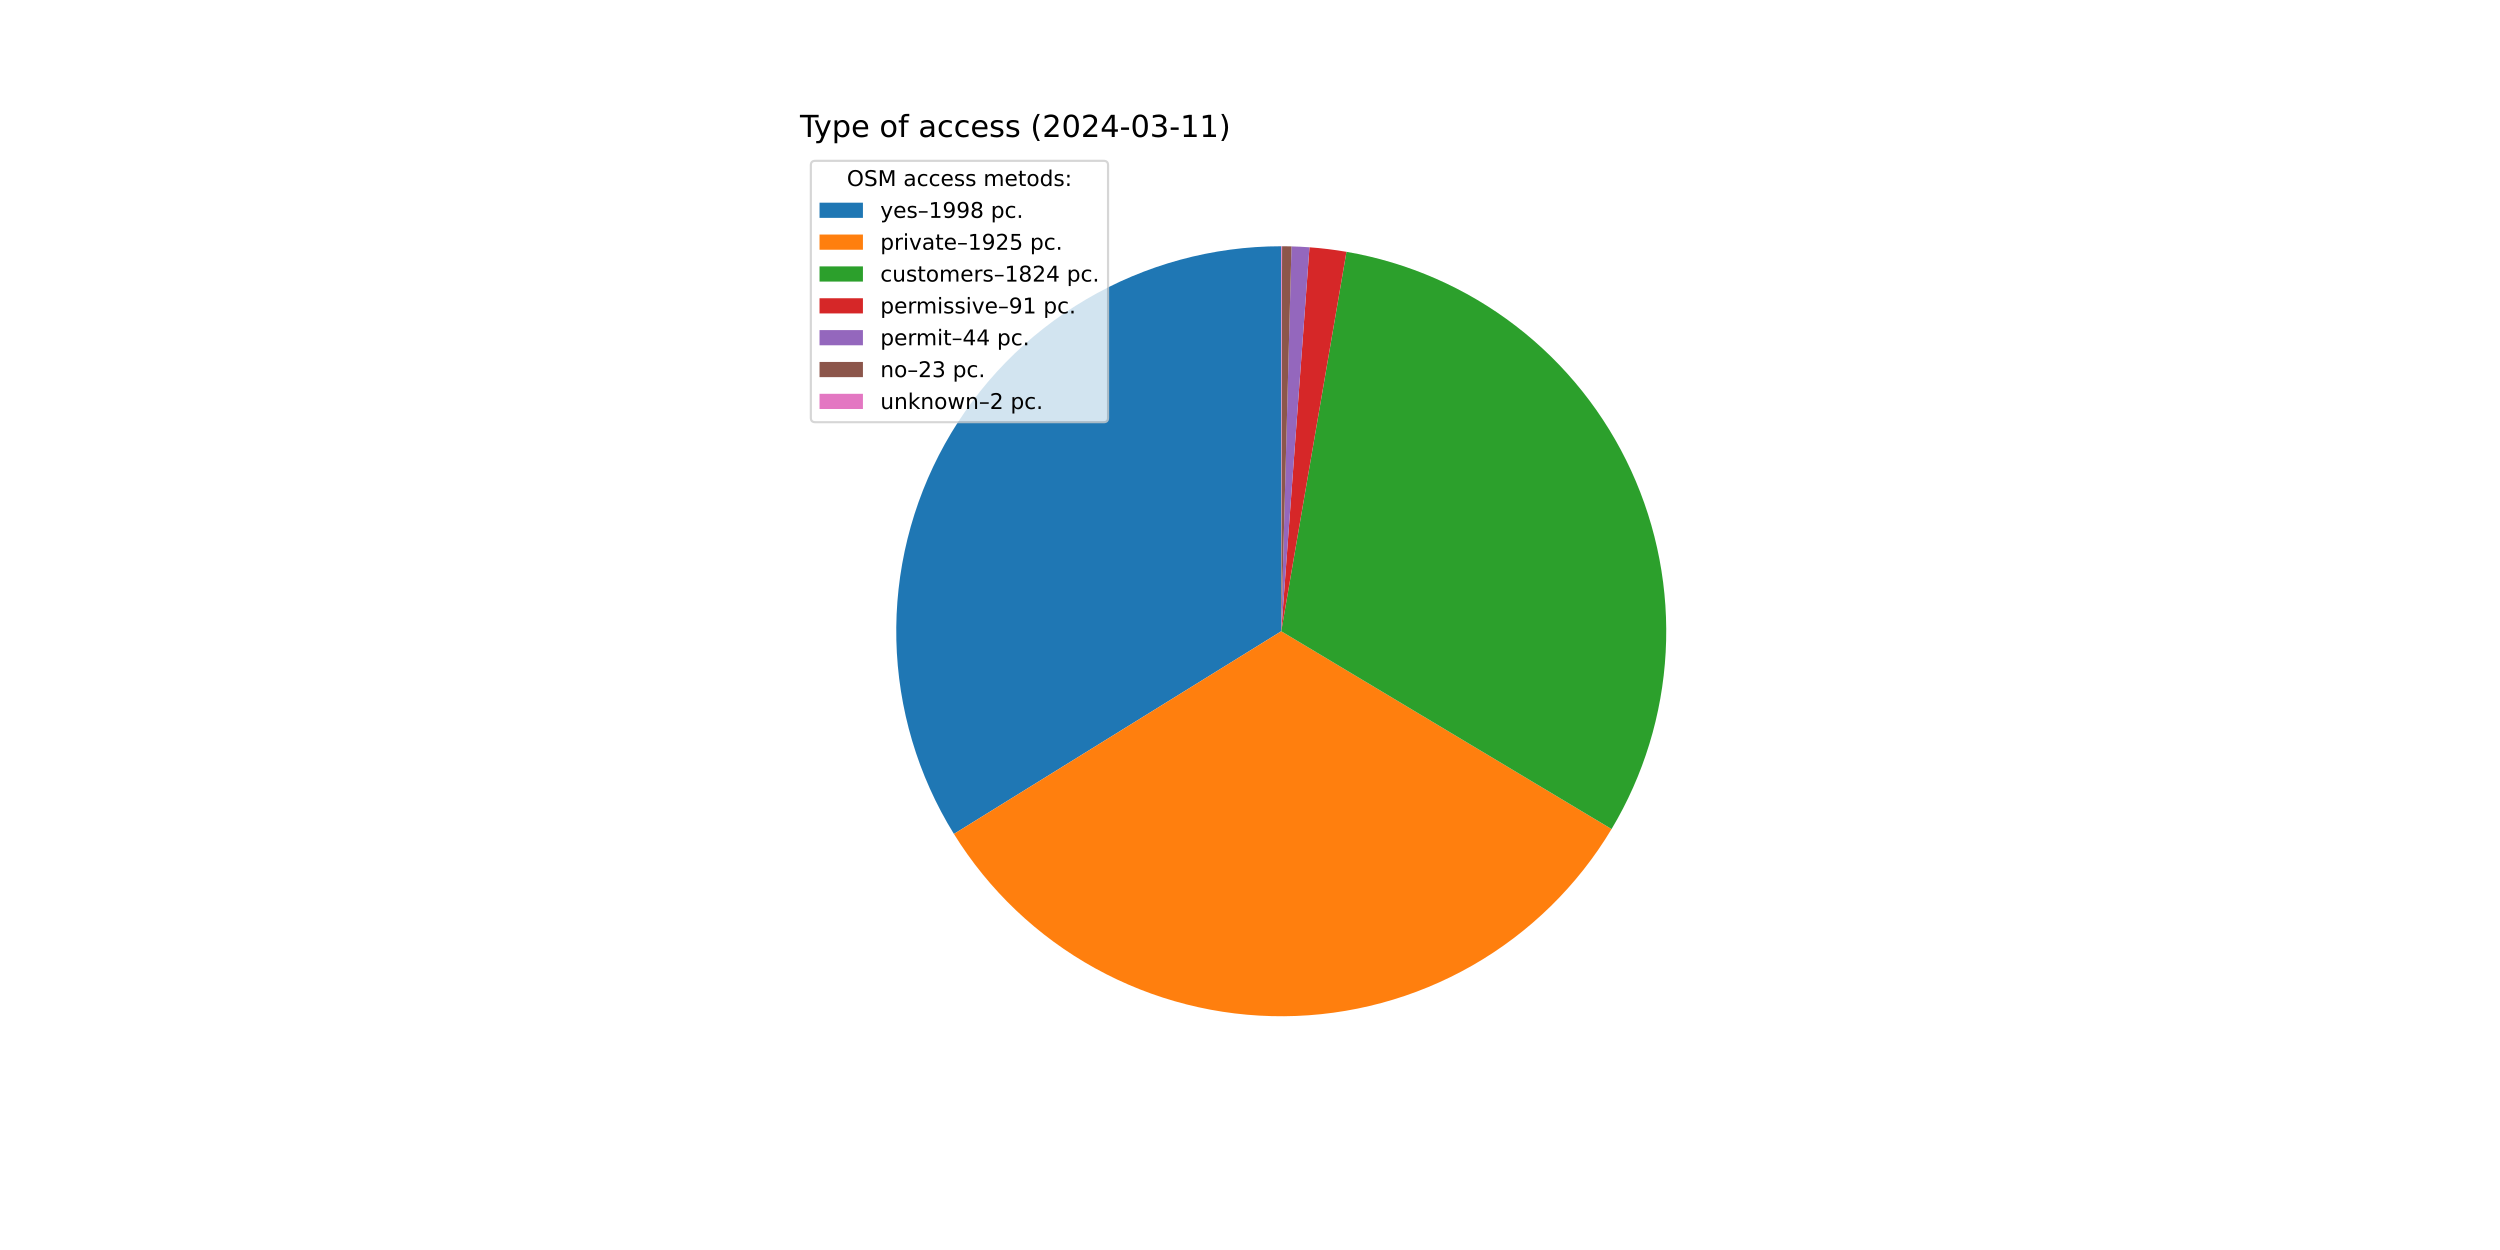
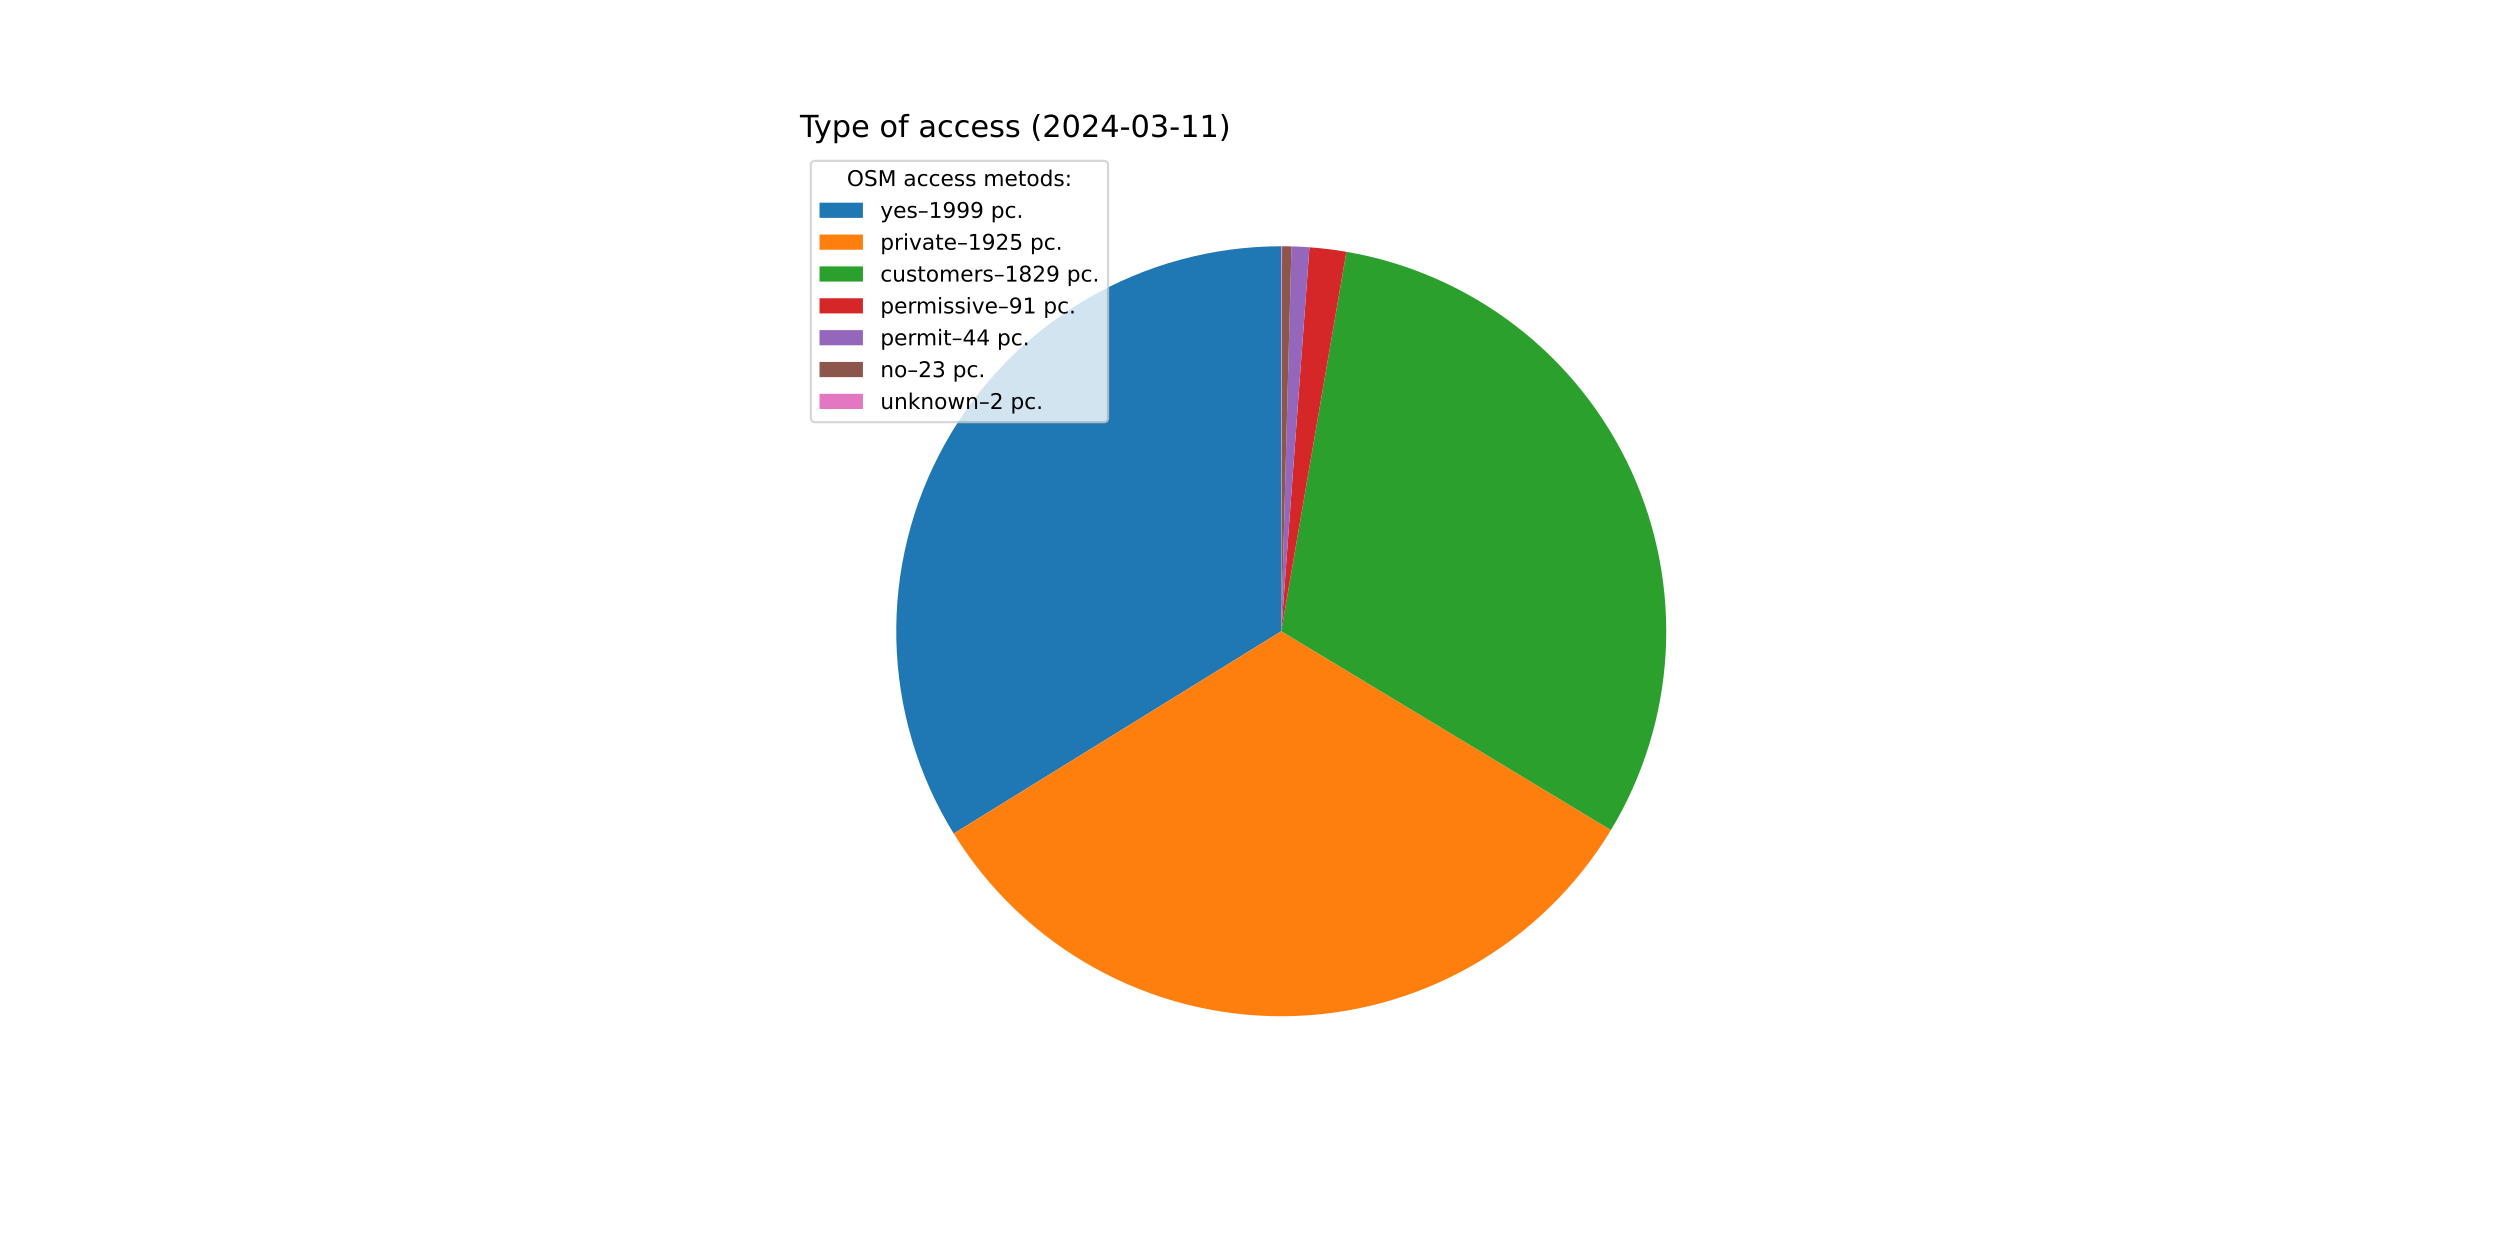
<svg xmlns="http://www.w3.org/2000/svg" xmlns:xlink="http://www.w3.org/1999/xlink" width="1152pt" height="576pt" viewBox="0 0 1152 576" version="1.1">
  <defs>
    <style type="text/css">*{stroke-linejoin: round; stroke-linecap: butt}</style>
  </defs>
  <g id="figure_1">
    <g id="patch_1">
      <path d="M 0 576  L 1152 576  L 1152 0  L 0 0  z " style="fill: #ffffff" />
    </g>
    <g id="axes_1">
      <g id="patch_2">
-         <path d="M 590.4 113.472  C 558.797 113.472 527.76 121.917 500.514 137.929  C 473.267 153.941 450.788 176.947 435.41 204.556  C 420.033 232.166 412.308 263.389 413.039 294.984  C 413.771 326.579 422.931 357.412 439.569 384.28  L 590.4 290.88  z " style="fill: #1f77b4" />
+         <path d="M 590.4 113.472  C 558.813 113.472 527.792 121.908 500.556 137.904  C 473.319 153.901 450.842 176.885 435.458 204.471  C 420.073 232.058 412.331 263.26 413.036 294.838  C 413.741 326.417 422.867 357.242 439.467 384.115  L 590.4 290.88  z " style="fill: #1f77b4" />
      </g>
      <g id="patch_3">
-         <path d="M 439.569 384.28  C 455.593 410.157 478.009 431.479 504.654 446.19  C 531.299 460.9 561.286 468.51 591.721 468.283  C 622.156 468.056 652.027 460.002 678.45 444.896  C 704.872 429.79 726.969 408.136 742.605 382.024  L 590.4 290.88  z " style="fill: #ff7f0e" />
+         <path d="M 439.467 384.115  C 455.446 409.983 477.81 431.313 504.403 446.051  C 530.997 460.79 560.938 468.447 591.343 468.285  C 621.747 468.124 651.605 460.149 678.041 445.129  C 704.476 430.109 726.612 408.542 742.315 382.506  L 590.4 290.88  z " style="fill: #ff7f0e" />
      </g>
      <g id="patch_4">
-         <path d="M 742.605 382.024  C 757.413 357.295 765.974 329.327 767.544 300.546  C 769.115 271.766 763.648 243.032 751.619 216.839  C 739.59 190.646 721.356 167.775 698.502 150.212  C 675.648 132.649 648.854 120.917 620.447 116.035  L 590.4 290.88  z " style="fill: #2ca02c" />
+         <path d="M 742.315 382.506  C 757.227 357.782 765.881 329.787 767.521 300.96  C 769.162 272.133 763.741 243.337 751.73 217.081  C 739.719 190.824 721.478 167.892 698.595 150.284  C 675.713 132.675 648.874 120.915 620.417 116.03  L 590.4 290.88  z " style="fill: #2ca02c" />
      </g>
      <g id="patch_5">
-         <path d="M 620.447 116.035  C 617.627 115.55 614.794 115.134 611.953 114.786  C 609.112 114.438 606.264 114.159 603.409 113.95  L 590.4 290.88  z " style="fill: #d62728" />
+         <path d="M 620.417 116.03  C 617.599 115.546 614.77 115.131 611.932 114.783  C 609.094 114.436 606.247 114.158 603.396 113.949  L 590.4 290.88  z " style="fill: #d62728" />
      </g>
      <g id="patch_6">
-         <path d="M 603.409 113.95  C 602.029 113.848 600.648 113.763 599.265 113.694  C 597.883 113.624 596.5 113.572 595.117 113.535  L 590.4 290.88  z " style="fill: #9467bd" />
+         <path d="M 603.396 113.949  C 602.017 113.847 600.637 113.762 599.257 113.693  C 597.876 113.624 596.494 113.571 595.112 113.535  L 590.4 290.88  z " style="fill: #9467bd" />
      </g>
      <g id="patch_7">
-         <path d="M 595.117 113.535  C 594.394 113.515 593.671 113.501 592.947 113.49  C 592.224 113.48 591.501 113.474 590.777 113.472  L 590.4 290.88  z " style="fill: #8c564b" />
+         <path d="M 595.112 113.535  C 594.39 113.515 593.667 113.501 592.945 113.49  C 592.222 113.48 591.5 113.474 590.777 113.472  L 590.4 290.88  z " style="fill: #8c564b" />
      </g>
      <g id="patch_8">
-         <path d="M 590.777 113.472  C 590.714 113.472 590.652 113.472 590.589 113.472  C 590.526 113.472 590.463 113.472 590.4 113.472  L 590.4 290.88  z " style="fill: #e377c2" />
+         <path d="M 590.777 113.472  C 590.714 113.472 590.651 113.472 590.589 113.472  C 590.526 113.472 590.463 113.472 590.4 113.472  L 590.4 290.88  z " style="fill: #e377c2" />
      </g>
      <g id="matplotlib.axis_1" />
      <g id="matplotlib.axis_2" />
      <g id="text_1">
        <g transform="translate(368.64 63.12) scale(0.14 -0.14)">
          <defs>
            <path id="DejaVuSans-54" d="M -19 4666  L 3928 4666  L 3928 4134  L 2272 4134  L 2272 0  L 1638 0  L 1638 4134  L -19 4134  L -19 4666  z " transform="scale(0.015625)" />
            <path id="DejaVuSans-79" d="M 2059 -325  Q 1816 -950 1584 -1140  Q 1353 -1331 966 -1331  L 506 -1331  L 506 -850  L 844 -850  Q 1081 -850 1212 -737  Q 1344 -625 1503 -206  L 1606 56  L 191 3500  L 800 3500  L 1894 763  L 2988 3500  L 3597 3500  L 2059 -325  z " transform="scale(0.015625)" />
            <path id="DejaVuSans-70" d="M 1159 525  L 1159 -1331  L 581 -1331  L 581 3500  L 1159 3500  L 1159 2969  Q 1341 3281 1617 3432  Q 1894 3584 2278 3584  Q 2916 3584 3314 3078  Q 3713 2572 3713 1747  Q 3713 922 3314 415  Q 2916 -91 2278 -91  Q 1894 -91 1617 61  Q 1341 213 1159 525  z M 3116 1747  Q 3116 2381 2855 2742  Q 2594 3103 2138 3103  Q 1681 3103 1420 2742  Q 1159 2381 1159 1747  Q 1159 1113 1420 752  Q 1681 391 2138 391  Q 2594 391 2855 752  Q 3116 1113 3116 1747  z " transform="scale(0.015625)" />
            <path id="DejaVuSans-65" d="M 3597 1894  L 3597 1613  L 953 1613  Q 991 1019 1311 708  Q 1631 397 2203 397  Q 2534 397 2845 478  Q 3156 559 3463 722  L 3463 178  Q 3153 47 2828 -22  Q 2503 -91 2169 -91  Q 1331 -91 842 396  Q 353 884 353 1716  Q 353 2575 817 3079  Q 1281 3584 2069 3584  Q 2775 3584 3186 3129  Q 3597 2675 3597 1894  z M 3022 2063  Q 3016 2534 2758 2815  Q 2500 3097 2075 3097  Q 1594 3097 1305 2825  Q 1016 2553 972 2059  L 3022 2063  z " transform="scale(0.015625)" />
            <path id="DejaVuSans-20" transform="scale(0.015625)" />
            <path id="DejaVuSans-6f" d="M 1959 3097  Q 1497 3097 1228 2736  Q 959 2375 959 1747  Q 959 1119 1226 758  Q 1494 397 1959 397  Q 2419 397 2687 759  Q 2956 1122 2956 1747  Q 2956 2369 2687 2733  Q 2419 3097 1959 3097  z M 1959 3584  Q 2709 3584 3137 3096  Q 3566 2609 3566 1747  Q 3566 888 3137 398  Q 2709 -91 1959 -91  Q 1206 -91 779 398  Q 353 888 353 1747  Q 353 2609 779 3096  Q 1206 3584 1959 3584  z " transform="scale(0.015625)" />
            <path id="DejaVuSans-66" d="M 2375 4863  L 2375 4384  L 1825 4384  Q 1516 4384 1395 4259  Q 1275 4134 1275 3809  L 1275 3500  L 2222 3500  L 2222 3053  L 1275 3053  L 1275 0  L 697 0  L 697 3053  L 147 3053  L 147 3500  L 697 3500  L 697 3744  Q 697 4328 969 4595  Q 1241 4863 1831 4863  L 2375 4863  z " transform="scale(0.015625)" />
            <path id="DejaVuSans-61" d="M 2194 1759  Q 1497 1759 1228 1600  Q 959 1441 959 1056  Q 959 750 1161 570  Q 1363 391 1709 391  Q 2188 391 2477 730  Q 2766 1069 2766 1631  L 2766 1759  L 2194 1759  z M 3341 1997  L 3341 0  L 2766 0  L 2766 531  Q 2569 213 2275 61  Q 1981 -91 1556 -91  Q 1019 -91 701 211  Q 384 513 384 1019  Q 384 1609 779 1909  Q 1175 2209 1959 2209  L 2766 2209  L 2766 2266  Q 2766 2663 2505 2880  Q 2244 3097 1772 3097  Q 1472 3097 1187 3025  Q 903 2953 641 2809  L 641 3341  Q 956 3463 1253 3523  Q 1550 3584 1831 3584  Q 2591 3584 2966 3190  Q 3341 2797 3341 1997  z " transform="scale(0.015625)" />
            <path id="DejaVuSans-63" d="M 3122 3366  L 3122 2828  Q 2878 2963 2633 3030  Q 2388 3097 2138 3097  Q 1578 3097 1268 2742  Q 959 2388 959 1747  Q 959 1106 1268 751  Q 1578 397 2138 397  Q 2388 397 2633 464  Q 2878 531 3122 666  L 3122 134  Q 2881 22 2623 -34  Q 2366 -91 2075 -91  Q 1284 -91 818 406  Q 353 903 353 1747  Q 353 2603 823 3093  Q 1294 3584 2113 3584  Q 2378 3584 2631 3529  Q 2884 3475 3122 3366  z " transform="scale(0.015625)" />
            <path id="DejaVuSans-73" d="M 2834 3397  L 2834 2853  Q 2591 2978 2328 3040  Q 2066 3103 1784 3103  Q 1356 3103 1142 2972  Q 928 2841 928 2578  Q 928 2378 1081 2264  Q 1234 2150 1697 2047  L 1894 2003  Q 2506 1872 2764 1633  Q 3022 1394 3022 966  Q 3022 478 2636 193  Q 2250 -91 1575 -91  Q 1294 -91 989 -36  Q 684 19 347 128  L 347 722  Q 666 556 975 473  Q 1284 391 1588 391  Q 1994 391 2212 530  Q 2431 669 2431 922  Q 2431 1156 2273 1281  Q 2116 1406 1581 1522  L 1381 1569  Q 847 1681 609 1914  Q 372 2147 372 2553  Q 372 3047 722 3315  Q 1072 3584 1716 3584  Q 2034 3584 2315 3537  Q 2597 3491 2834 3397  z " transform="scale(0.015625)" />
            <path id="DejaVuSans-28" d="M 1984 4856  Q 1566 4138 1362 3434  Q 1159 2731 1159 2009  Q 1159 1288 1364 580  Q 1569 -128 1984 -844  L 1484 -844  Q 1016 -109 783 600  Q 550 1309 550 2009  Q 550 2706 781 3412  Q 1013 4119 1484 4856  L 1984 4856  z " transform="scale(0.015625)" />
            <path id="DejaVuSans-32" d="M 1228 531  L 3431 531  L 3431 0  L 469 0  L 469 531  Q 828 903 1448 1529  Q 2069 2156 2228 2338  Q 2531 2678 2651 2914  Q 2772 3150 2772 3378  Q 2772 3750 2511 3984  Q 2250 4219 1831 4219  Q 1534 4219 1204 4116  Q 875 4013 500 3803  L 500 4441  Q 881 4594 1212 4672  Q 1544 4750 1819 4750  Q 2544 4750 2975 4387  Q 3406 4025 3406 3419  Q 3406 3131 3298 2873  Q 3191 2616 2906 2266  Q 2828 2175 2409 1742  Q 1991 1309 1228 531  z " transform="scale(0.015625)" />
            <path id="DejaVuSans-30" d="M 2034 4250  Q 1547 4250 1301 3770  Q 1056 3291 1056 2328  Q 1056 1369 1301 889  Q 1547 409 2034 409  Q 2525 409 2770 889  Q 3016 1369 3016 2328  Q 3016 3291 2770 3770  Q 2525 4250 2034 4250  z M 2034 4750  Q 2819 4750 3233 4129  Q 3647 3509 3647 2328  Q 3647 1150 3233 529  Q 2819 -91 2034 -91  Q 1250 -91 836 529  Q 422 1150 422 2328  Q 422 3509 836 4129  Q 1250 4750 2034 4750  z " transform="scale(0.015625)" />
            <path id="DejaVuSans-34" d="M 2419 4116  L 825 1625  L 2419 1625  L 2419 4116  z M 2253 4666  L 3047 4666  L 3047 1625  L 3713 1625  L 3713 1100  L 3047 1100  L 3047 0  L 2419 0  L 2419 1100  L 313 1100  L 313 1709  L 2253 4666  z " transform="scale(0.015625)" />
            <path id="DejaVuSans-2d" d="M 313 2009  L 1997 2009  L 1997 1497  L 313 1497  L 313 2009  z " transform="scale(0.015625)" />
            <path id="DejaVuSans-33" d="M 2597 2516  Q 3050 2419 3304 2112  Q 3559 1806 3559 1356  Q 3559 666 3084 287  Q 2609 -91 1734 -91  Q 1441 -91 1130 -33  Q 819 25 488 141  L 488 750  Q 750 597 1062 519  Q 1375 441 1716 441  Q 2309 441 2620 675  Q 2931 909 2931 1356  Q 2931 1769 2642 2001  Q 2353 2234 1838 2234  L 1294 2234  L 1294 2753  L 1863 2753  Q 2328 2753 2575 2939  Q 2822 3125 2822 3475  Q 2822 3834 2567 4026  Q 2313 4219 1838 4219  Q 1578 4219 1281 4162  Q 984 4106 628 3988  L 628 4550  Q 988 4650 1302 4700  Q 1616 4750 1894 4750  Q 2613 4750 3031 4423  Q 3450 4097 3450 3541  Q 3450 3153 3228 2886  Q 3006 2619 2597 2516  z " transform="scale(0.015625)" />
            <path id="DejaVuSans-31" d="M 794 531  L 1825 531  L 1825 4091  L 703 3866  L 703 4441  L 1819 4666  L 2450 4666  L 2450 531  L 3481 531  L 3481 0  L 794 0  L 794 531  z " transform="scale(0.015625)" />
            <path id="DejaVuSans-29" d="M 513 4856  L 1013 4856  Q 1481 4119 1714 3412  Q 1947 2706 1947 2009  Q 1947 1309 1714 600  Q 1481 -109 1013 -844  L 513 -844  Q 928 -128 1133 580  Q 1338 1288 1338 2009  Q 1338 2731 1133 3434  Q 928 4138 513 4856  z " transform="scale(0.015625)" />
          </defs>
          <use xlink:href="#DejaVuSans-54" />
          <use xlink:href="#DejaVuSans-79" x="45.459" />
          <use xlink:href="#DejaVuSans-70" x="104.639" />
          <use xlink:href="#DejaVuSans-65" x="168.115" />
          <use xlink:href="#DejaVuSans-20" x="229.639" />
          <use xlink:href="#DejaVuSans-6f" x="261.426" />
          <use xlink:href="#DejaVuSans-66" x="322.607" />
          <use xlink:href="#DejaVuSans-20" x="357.812" />
          <use xlink:href="#DejaVuSans-61" x="389.6" />
          <use xlink:href="#DejaVuSans-63" x="450.879" />
          <use xlink:href="#DejaVuSans-63" x="505.859" />
          <use xlink:href="#DejaVuSans-65" x="560.84" />
          <use xlink:href="#DejaVuSans-73" x="622.363" />
          <use xlink:href="#DejaVuSans-73" x="674.463" />
          <use xlink:href="#DejaVuSans-20" x="726.562" />
          <use xlink:href="#DejaVuSans-28" x="758.35" />
          <use xlink:href="#DejaVuSans-32" x="797.363" />
          <use xlink:href="#DejaVuSans-30" x="860.986" />
          <use xlink:href="#DejaVuSans-32" x="924.609" />
          <use xlink:href="#DejaVuSans-34" x="988.232" />
          <use xlink:href="#DejaVuSans-2d" x="1051.855" />
          <use xlink:href="#DejaVuSans-30" x="1087.939" />
          <use xlink:href="#DejaVuSans-33" x="1151.562" />
          <use xlink:href="#DejaVuSans-2d" x="1215.186" />
          <use xlink:href="#DejaVuSans-31" x="1251.27" />
          <use xlink:href="#DejaVuSans-31" x="1314.893" />
          <use xlink:href="#DejaVuSans-29" x="1378.516" />
        </g>
      </g>
      <g id="legend_1">
        <g id="patch_9">
          <path d="M 375.64 194.545  L 508.592 194.545  Q 510.592 194.545 510.592 192.545  L 510.592 76.12  Q 510.592 74.12 508.592 74.12  L 375.64 74.12  Q 373.64 74.12 373.64 76.12  L 373.64 192.545  Q 373.64 194.545 375.64 194.545  z " style="fill: #ffffff; opacity: 0.8; stroke: #cccccc; stroke-linejoin: miter" />
        </g>
        <g id="text_2">
          <g transform="translate(390.2353 85.71844) scale(0.1 -0.1)">
            <defs>
              <path id="DejaVuSans-4f" d="M 2522 4238  Q 1834 4238 1429 3725  Q 1025 3213 1025 2328  Q 1025 1447 1429 934  Q 1834 422 2522 422  Q 3209 422 3611 934  Q 4013 1447 4013 2328  Q 4013 3213 3611 3725  Q 3209 4238 2522 4238  z M 2522 4750  Q 3503 4750 4090 4092  Q 4678 3434 4678 2328  Q 4678 1225 4090 567  Q 3503 -91 2522 -91  Q 1538 -91 948 565  Q 359 1222 359 2328  Q 359 3434 948 4092  Q 1538 4750 2522 4750  z " transform="scale(0.015625)" />
              <path id="DejaVuSans-53" d="M 3425 4513  L 3425 3897  Q 3066 4069 2747 4153  Q 2428 4238 2131 4238  Q 1616 4238 1336 4038  Q 1056 3838 1056 3469  Q 1056 3159 1242 3001  Q 1428 2844 1947 2747  L 2328 2669  Q 3034 2534 3370 2195  Q 3706 1856 3706 1288  Q 3706 609 3251 259  Q 2797 -91 1919 -91  Q 1588 -91 1214 -16  Q 841 59 441 206  L 441 856  Q 825 641 1194 531  Q 1563 422 1919 422  Q 2459 422 2753 634  Q 3047 847 3047 1241  Q 3047 1584 2836 1778  Q 2625 1972 2144 2069  L 1759 2144  Q 1053 2284 737 2584  Q 422 2884 422 3419  Q 422 4038 858 4394  Q 1294 4750 2059 4750  Q 2388 4750 2728 4690  Q 3069 4631 3425 4513  z " transform="scale(0.015625)" />
              <path id="DejaVuSans-4d" d="M 628 4666  L 1569 4666  L 2759 1491  L 3956 4666  L 4897 4666  L 4897 0  L 4281 0  L 4281 4097  L 3078 897  L 2444 897  L 1241 4097  L 1241 0  L 628 0  L 628 4666  z " transform="scale(0.015625)" />
              <path id="DejaVuSans-6d" d="M 3328 2828  Q 3544 3216 3844 3400  Q 4144 3584 4550 3584  Q 5097 3584 5394 3201  Q 5691 2819 5691 2113  L 5691 0  L 5113 0  L 5113 2094  Q 5113 2597 4934 2840  Q 4756 3084 4391 3084  Q 3944 3084 3684 2787  Q 3425 2491 3425 1978  L 3425 0  L 2847 0  L 2847 2094  Q 2847 2600 2669 2842  Q 2491 3084 2119 3084  Q 1678 3084 1418 2786  Q 1159 2488 1159 1978  L 1159 0  L 581 0  L 581 3500  L 1159 3500  L 1159 2956  Q 1356 3278 1631 3431  Q 1906 3584 2284 3584  Q 2666 3584 2933 3390  Q 3200 3197 3328 2828  z " transform="scale(0.015625)" />
              <path id="DejaVuSans-74" d="M 1172 4494  L 1172 3500  L 2356 3500  L 2356 3053  L 1172 3053  L 1172 1153  Q 1172 725 1289 603  Q 1406 481 1766 481  L 2356 481  L 2356 0  L 1766 0  Q 1100 0 847 248  Q 594 497 594 1153  L 594 3053  L 172 3053  L 172 3500  L 594 3500  L 594 4494  L 1172 4494  z " transform="scale(0.015625)" />
              <path id="DejaVuSans-64" d="M 2906 2969  L 2906 4863  L 3481 4863  L 3481 0  L 2906 0  L 2906 525  Q 2725 213 2448 61  Q 2172 -91 1784 -91  Q 1150 -91 751 415  Q 353 922 353 1747  Q 353 2572 751 3078  Q 1150 3584 1784 3584  Q 2172 3584 2448 3432  Q 2725 3281 2906 2969  z M 947 1747  Q 947 1113 1208 752  Q 1469 391 1925 391  Q 2381 391 2643 752  Q 2906 1113 2906 1747  Q 2906 2381 2643 2742  Q 2381 3103 1925 3103  Q 1469 3103 1208 2742  Q 947 2381 947 1747  z " transform="scale(0.015625)" />
              <path id="DejaVuSans-3a" d="M 750 794  L 1409 794  L 1409 0  L 750 0  L 750 794  z M 750 3309  L 1409 3309  L 1409 2516  L 750 2516  L 750 3309  z " transform="scale(0.015625)" />
            </defs>
            <use xlink:href="#DejaVuSans-4f" />
            <use xlink:href="#DejaVuSans-53" x="78.711" />
            <use xlink:href="#DejaVuSans-4d" x="142.188" />
            <use xlink:href="#DejaVuSans-20" x="228.467" />
            <use xlink:href="#DejaVuSans-61" x="260.254" />
            <use xlink:href="#DejaVuSans-63" x="321.533" />
            <use xlink:href="#DejaVuSans-63" x="376.514" />
            <use xlink:href="#DejaVuSans-65" x="431.494" />
            <use xlink:href="#DejaVuSans-73" x="493.018" />
            <use xlink:href="#DejaVuSans-73" x="545.117" />
            <use xlink:href="#DejaVuSans-20" x="597.217" />
            <use xlink:href="#DejaVuSans-6d" x="629.004" />
            <use xlink:href="#DejaVuSans-65" x="726.416" />
            <use xlink:href="#DejaVuSans-74" x="787.939" />
            <use xlink:href="#DejaVuSans-6f" x="827.148" />
            <use xlink:href="#DejaVuSans-64" x="888.33" />
            <use xlink:href="#DejaVuSans-73" x="951.807" />
            <use xlink:href="#DejaVuSans-3a" x="1003.906" />
          </g>
        </g>
        <g id="patch_10">
          <path d="M 377.64 100.397  L 397.64 100.397  L 397.64 93.397  L 377.64 93.397  z " style="fill: #1f77b4" />
        </g>
        <g id="text_3">
          <g transform="translate(405.64 100.3966) scale(0.1 -0.1)">
            <defs>
              <path id="DejaVuSans-2013" d="M 313 1978  L 2888 1978  L 2888 1528  L 313 1528  L 313 1978  z " transform="scale(0.015625)" />
              <path id="DejaVuSans-39" d="M 703 97  L 703 672  Q 941 559 1184 500  Q 1428 441 1663 441  Q 2288 441 2617 861  Q 2947 1281 2994 2138  Q 2813 1869 2534 1725  Q 2256 1581 1919 1581  Q 1219 1581 811 2004  Q 403 2428 403 3163  Q 403 3881 828 4315  Q 1253 4750 1959 4750  Q 2769 4750 3195 4129  Q 3622 3509 3622 2328  Q 3622 1225 3098 567  Q 2575 -91 1691 -91  Q 1453 -91 1209 -44  Q 966 3 703 97  z M 1959 2075  Q 2384 2075 2632 2365  Q 2881 2656 2881 3163  Q 2881 3666 2632 3958  Q 2384 4250 1959 4250  Q 1534 4250 1286 3958  Q 1038 3666 1038 3163  Q 1038 2656 1286 2365  Q 1534 2075 1959 2075  z " transform="scale(0.015625)" />
-               <path id="DejaVuSans-38" d="M 2034 2216  Q 1584 2216 1326 1975  Q 1069 1734 1069 1313  Q 1069 891 1326 650  Q 1584 409 2034 409  Q 2484 409 2743 651  Q 3003 894 3003 1313  Q 3003 1734 2745 1975  Q 2488 2216 2034 2216  z M 1403 2484  Q 997 2584 770 2862  Q 544 3141 544 3541  Q 544 4100 942 4425  Q 1341 4750 2034 4750  Q 2731 4750 3128 4425  Q 3525 4100 3525 3541  Q 3525 3141 3298 2862  Q 3072 2584 2669 2484  Q 3125 2378 3379 2068  Q 3634 1759 3634 1313  Q 3634 634 3220 271  Q 2806 -91 2034 -91  Q 1263 -91 848 271  Q 434 634 434 1313  Q 434 1759 690 2068  Q 947 2378 1403 2484  z M 1172 3481  Q 1172 3119 1398 2916  Q 1625 2713 2034 2713  Q 2441 2713 2670 2916  Q 2900 3119 2900 3481  Q 2900 3844 2670 4047  Q 2441 4250 2034 4250  Q 1625 4250 1398 4047  Q 1172 3844 1172 3481  z " transform="scale(0.015625)" />
              <path id="DejaVuSans-2e" d="M 684 794  L 1344 794  L 1344 0  L 684 0  L 684 794  z " transform="scale(0.015625)" />
            </defs>
            <use xlink:href="#DejaVuSans-79" />
            <use xlink:href="#DejaVuSans-65" x="59.18" />
            <use xlink:href="#DejaVuSans-73" x="120.703" />
            <use xlink:href="#DejaVuSans-2013" x="172.803" />
            <use xlink:href="#DejaVuSans-31" x="222.803" />
            <use xlink:href="#DejaVuSans-39" x="286.426" />
            <use xlink:href="#DejaVuSans-39" x="350.049" />
-             <use xlink:href="#DejaVuSans-38" x="413.672" />
+             <use xlink:href="#DejaVuSans-39" x="413.672" />
            <use xlink:href="#DejaVuSans-20" x="477.295" />
            <use xlink:href="#DejaVuSans-70" x="509.082" />
            <use xlink:href="#DejaVuSans-63" x="572.559" />
            <use xlink:href="#DejaVuSans-2e" x="627.539" />
          </g>
        </g>
        <g id="patch_11">
          <path d="M 377.64 115.075  L 397.64 115.075  L 397.64 108.075  L 377.64 108.075  z " style="fill: #ff7f0e" />
        </g>
        <g id="text_4">
          <g transform="translate(405.64 115.0747) scale(0.1 -0.1)">
            <defs>
              <path id="DejaVuSans-72" d="M 2631 2963  Q 2534 3019 2420 3045  Q 2306 3072 2169 3072  Q 1681 3072 1420 2755  Q 1159 2438 1159 1844  L 1159 0  L 581 0  L 581 3500  L 1159 3500  L 1159 2956  Q 1341 3275 1631 3429  Q 1922 3584 2338 3584  Q 2397 3584 2469 3576  Q 2541 3569 2628 3553  L 2631 2963  z " transform="scale(0.015625)" />
              <path id="DejaVuSans-69" d="M 603 3500  L 1178 3500  L 1178 0  L 603 0  L 603 3500  z M 603 4863  L 1178 4863  L 1178 4134  L 603 4134  L 603 4863  z " transform="scale(0.015625)" />
              <path id="DejaVuSans-76" d="M 191 3500  L 800 3500  L 1894 563  L 2988 3500  L 3597 3500  L 2284 0  L 1503 0  L 191 3500  z " transform="scale(0.015625)" />
              <path id="DejaVuSans-35" d="M 691 4666  L 3169 4666  L 3169 4134  L 1269 4134  L 1269 2991  Q 1406 3038 1543 3061  Q 1681 3084 1819 3084  Q 2600 3084 3056 2656  Q 3513 2228 3513 1497  Q 3513 744 3044 326  Q 2575 -91 1722 -91  Q 1428 -91 1123 -41  Q 819 9 494 109  L 494 744  Q 775 591 1075 516  Q 1375 441 1709 441  Q 2250 441 2565 725  Q 2881 1009 2881 1497  Q 2881 1984 2565 2268  Q 2250 2553 1709 2553  Q 1456 2553 1204 2497  Q 953 2441 691 2322  L 691 4666  z " transform="scale(0.015625)" />
            </defs>
            <use xlink:href="#DejaVuSans-70" />
            <use xlink:href="#DejaVuSans-72" x="63.477" />
            <use xlink:href="#DejaVuSans-69" x="104.59" />
            <use xlink:href="#DejaVuSans-76" x="132.373" />
            <use xlink:href="#DejaVuSans-61" x="191.553" />
            <use xlink:href="#DejaVuSans-74" x="252.832" />
            <use xlink:href="#DejaVuSans-65" x="292.041" />
            <use xlink:href="#DejaVuSans-2013" x="353.564" />
            <use xlink:href="#DejaVuSans-31" x="403.564" />
            <use xlink:href="#DejaVuSans-39" x="467.188" />
            <use xlink:href="#DejaVuSans-32" x="530.811" />
            <use xlink:href="#DejaVuSans-35" x="594.434" />
            <use xlink:href="#DejaVuSans-20" x="658.057" />
            <use xlink:href="#DejaVuSans-70" x="689.844" />
            <use xlink:href="#DejaVuSans-63" x="753.32" />
            <use xlink:href="#DejaVuSans-2e" x="808.301" />
          </g>
        </g>
        <g id="patch_12">
          <path d="M 377.64 129.753  L 397.64 129.753  L 397.64 122.753  L 377.64 122.753  z " style="fill: #2ca02c" />
        </g>
        <g id="text_5">
          <g transform="translate(405.64 129.7528) scale(0.1 -0.1)">
            <defs>
              <path id="DejaVuSans-75" d="M 544 1381  L 544 3500  L 1119 3500  L 1119 1403  Q 1119 906 1312 657  Q 1506 409 1894 409  Q 2359 409 2629 706  Q 2900 1003 2900 1516  L 2900 3500  L 3475 3500  L 3475 0  L 2900 0  L 2900 538  Q 2691 219 2414 64  Q 2138 -91 1772 -91  Q 1169 -91 856 284  Q 544 659 544 1381  z M 1991 3584  L 1991 3584  z " transform="scale(0.015625)" />
+               <path id="DejaVuSans-38" d="M 2034 2216  Q 1584 2216 1326 1975  Q 1069 1734 1069 1313  Q 1069 891 1326 650  Q 1584 409 2034 409  Q 2484 409 2743 651  Q 3003 894 3003 1313  Q 3003 1734 2745 1975  Q 2488 2216 2034 2216  z M 1403 2484  Q 997 2584 770 2862  Q 544 3141 544 3541  Q 544 4100 942 4425  Q 1341 4750 2034 4750  Q 2731 4750 3128 4425  Q 3525 4100 3525 3541  Q 3525 3141 3298 2862  Q 3072 2584 2669 2484  Q 3125 2378 3379 2068  Q 3634 1759 3634 1313  Q 3634 634 3220 271  Q 2806 -91 2034 -91  Q 1263 -91 848 271  Q 434 634 434 1313  Q 434 1759 690 2068  Q 947 2378 1403 2484  z M 1172 3481  Q 1172 3119 1398 2916  Q 1625 2713 2034 2713  Q 2441 2713 2670 2916  Q 2900 3119 2900 3481  Q 2900 3844 2670 4047  Q 2441 4250 2034 4250  Q 1625 4250 1398 4047  Q 1172 3844 1172 3481  z " transform="scale(0.015625)" />
            </defs>
            <use xlink:href="#DejaVuSans-63" />
            <use xlink:href="#DejaVuSans-75" x="54.98" />
            <use xlink:href="#DejaVuSans-73" x="118.359" />
            <use xlink:href="#DejaVuSans-74" x="170.459" />
            <use xlink:href="#DejaVuSans-6f" x="209.668" />
            <use xlink:href="#DejaVuSans-6d" x="270.85" />
            <use xlink:href="#DejaVuSans-65" x="368.262" />
            <use xlink:href="#DejaVuSans-72" x="429.785" />
            <use xlink:href="#DejaVuSans-73" x="470.898" />
            <use xlink:href="#DejaVuSans-2013" x="522.998" />
            <use xlink:href="#DejaVuSans-31" x="572.998" />
            <use xlink:href="#DejaVuSans-38" x="636.621" />
            <use xlink:href="#DejaVuSans-32" x="700.244" />
-             <use xlink:href="#DejaVuSans-34" x="763.867" />
+             <use xlink:href="#DejaVuSans-39" x="763.867" />
            <use xlink:href="#DejaVuSans-20" x="827.49" />
            <use xlink:href="#DejaVuSans-70" x="859.277" />
            <use xlink:href="#DejaVuSans-63" x="922.754" />
            <use xlink:href="#DejaVuSans-2e" x="977.734" />
          </g>
        </g>
        <g id="patch_13">
          <path d="M 377.64 144.431  L 397.64 144.431  L 397.64 137.431  L 377.64 137.431  z " style="fill: #d62728" />
        </g>
        <g id="text_6">
          <g transform="translate(405.64 144.4309) scale(0.1 -0.1)">
            <use xlink:href="#DejaVuSans-70" />
            <use xlink:href="#DejaVuSans-65" x="63.477" />
            <use xlink:href="#DejaVuSans-72" x="125" />
            <use xlink:href="#DejaVuSans-6d" x="164.363" />
            <use xlink:href="#DejaVuSans-69" x="261.775" />
            <use xlink:href="#DejaVuSans-73" x="289.559" />
            <use xlink:href="#DejaVuSans-73" x="341.658" />
            <use xlink:href="#DejaVuSans-69" x="393.758" />
            <use xlink:href="#DejaVuSans-76" x="421.541" />
            <use xlink:href="#DejaVuSans-65" x="480.721" />
            <use xlink:href="#DejaVuSans-2013" x="542.244" />
            <use xlink:href="#DejaVuSans-39" x="592.244" />
            <use xlink:href="#DejaVuSans-31" x="655.867" />
            <use xlink:href="#DejaVuSans-20" x="719.49" />
            <use xlink:href="#DejaVuSans-70" x="751.277" />
            <use xlink:href="#DejaVuSans-63" x="814.754" />
            <use xlink:href="#DejaVuSans-2e" x="869.734" />
          </g>
        </g>
        <g id="patch_14">
          <path d="M 377.64 159.109  L 397.64 159.109  L 397.64 152.109  L 377.64 152.109  z " style="fill: #9467bd" />
        </g>
        <g id="text_7">
          <g transform="translate(405.64 159.1091) scale(0.1 -0.1)">
            <use xlink:href="#DejaVuSans-70" />
            <use xlink:href="#DejaVuSans-65" x="63.477" />
            <use xlink:href="#DejaVuSans-72" x="125" />
            <use xlink:href="#DejaVuSans-6d" x="164.363" />
            <use xlink:href="#DejaVuSans-69" x="261.775" />
            <use xlink:href="#DejaVuSans-74" x="289.559" />
            <use xlink:href="#DejaVuSans-2013" x="328.768" />
            <use xlink:href="#DejaVuSans-34" x="378.768" />
            <use xlink:href="#DejaVuSans-34" x="442.391" />
            <use xlink:href="#DejaVuSans-20" x="506.014" />
            <use xlink:href="#DejaVuSans-70" x="537.801" />
            <use xlink:href="#DejaVuSans-63" x="601.277" />
            <use xlink:href="#DejaVuSans-2e" x="656.258" />
          </g>
        </g>
        <g id="patch_15">
          <path d="M 377.64 173.787  L 397.64 173.787  L 397.64 166.787  L 377.64 166.787  z " style="fill: #8c564b" />
        </g>
        <g id="text_8">
          <g transform="translate(405.64 173.7872) scale(0.1 -0.1)">
            <defs>
              <path id="DejaVuSans-6e" d="M 3513 2113  L 3513 0  L 2938 0  L 2938 2094  Q 2938 2591 2744 2837  Q 2550 3084 2163 3084  Q 1697 3084 1428 2787  Q 1159 2491 1159 1978  L 1159 0  L 581 0  L 581 3500  L 1159 3500  L 1159 2956  Q 1366 3272 1645 3428  Q 1925 3584 2291 3584  Q 2894 3584 3203 3211  Q 3513 2838 3513 2113  z " transform="scale(0.015625)" />
            </defs>
            <use xlink:href="#DejaVuSans-6e" />
            <use xlink:href="#DejaVuSans-6f" x="63.379" />
            <use xlink:href="#DejaVuSans-2013" x="124.561" />
            <use xlink:href="#DejaVuSans-32" x="174.561" />
            <use xlink:href="#DejaVuSans-33" x="238.184" />
            <use xlink:href="#DejaVuSans-20" x="301.807" />
            <use xlink:href="#DejaVuSans-70" x="333.594" />
            <use xlink:href="#DejaVuSans-63" x="397.07" />
            <use xlink:href="#DejaVuSans-2e" x="452.051" />
          </g>
        </g>
        <g id="patch_16">
          <path d="M 377.64 188.465  L 397.64 188.465  L 397.64 181.465  L 377.64 181.465  z " style="fill: #e377c2" />
        </g>
        <g id="text_9">
          <g transform="translate(405.64 188.4653) scale(0.1 -0.1)">
            <defs>
              <path id="DejaVuSans-6b" d="M 581 4863  L 1159 4863  L 1159 1991  L 2875 3500  L 3609 3500  L 1753 1863  L 3688 0  L 2938 0  L 1159 1709  L 1159 0  L 581 0  L 581 4863  z " transform="scale(0.015625)" />
              <path id="DejaVuSans-77" d="M 269 3500  L 844 3500  L 1563 769  L 2278 3500  L 2956 3500  L 3675 769  L 4391 3500  L 4966 3500  L 4050 0  L 3372 0  L 2619 2869  L 1863 0  L 1184 0  L 269 3500  z " transform="scale(0.015625)" />
            </defs>
            <use xlink:href="#DejaVuSans-75" />
            <use xlink:href="#DejaVuSans-6e" x="63.379" />
            <use xlink:href="#DejaVuSans-6b" x="126.758" />
            <use xlink:href="#DejaVuSans-6e" x="184.668" />
            <use xlink:href="#DejaVuSans-6f" x="248.047" />
            <use xlink:href="#DejaVuSans-77" x="309.229" />
            <use xlink:href="#DejaVuSans-6e" x="391.016" />
            <use xlink:href="#DejaVuSans-2013" x="454.395" />
            <use xlink:href="#DejaVuSans-32" x="504.395" />
            <use xlink:href="#DejaVuSans-20" x="568.018" />
            <use xlink:href="#DejaVuSans-70" x="599.805" />
            <use xlink:href="#DejaVuSans-63" x="663.281" />
            <use xlink:href="#DejaVuSans-2e" x="718.262" />
          </g>
        </g>
      </g>
    </g>
  </g>
</svg>
